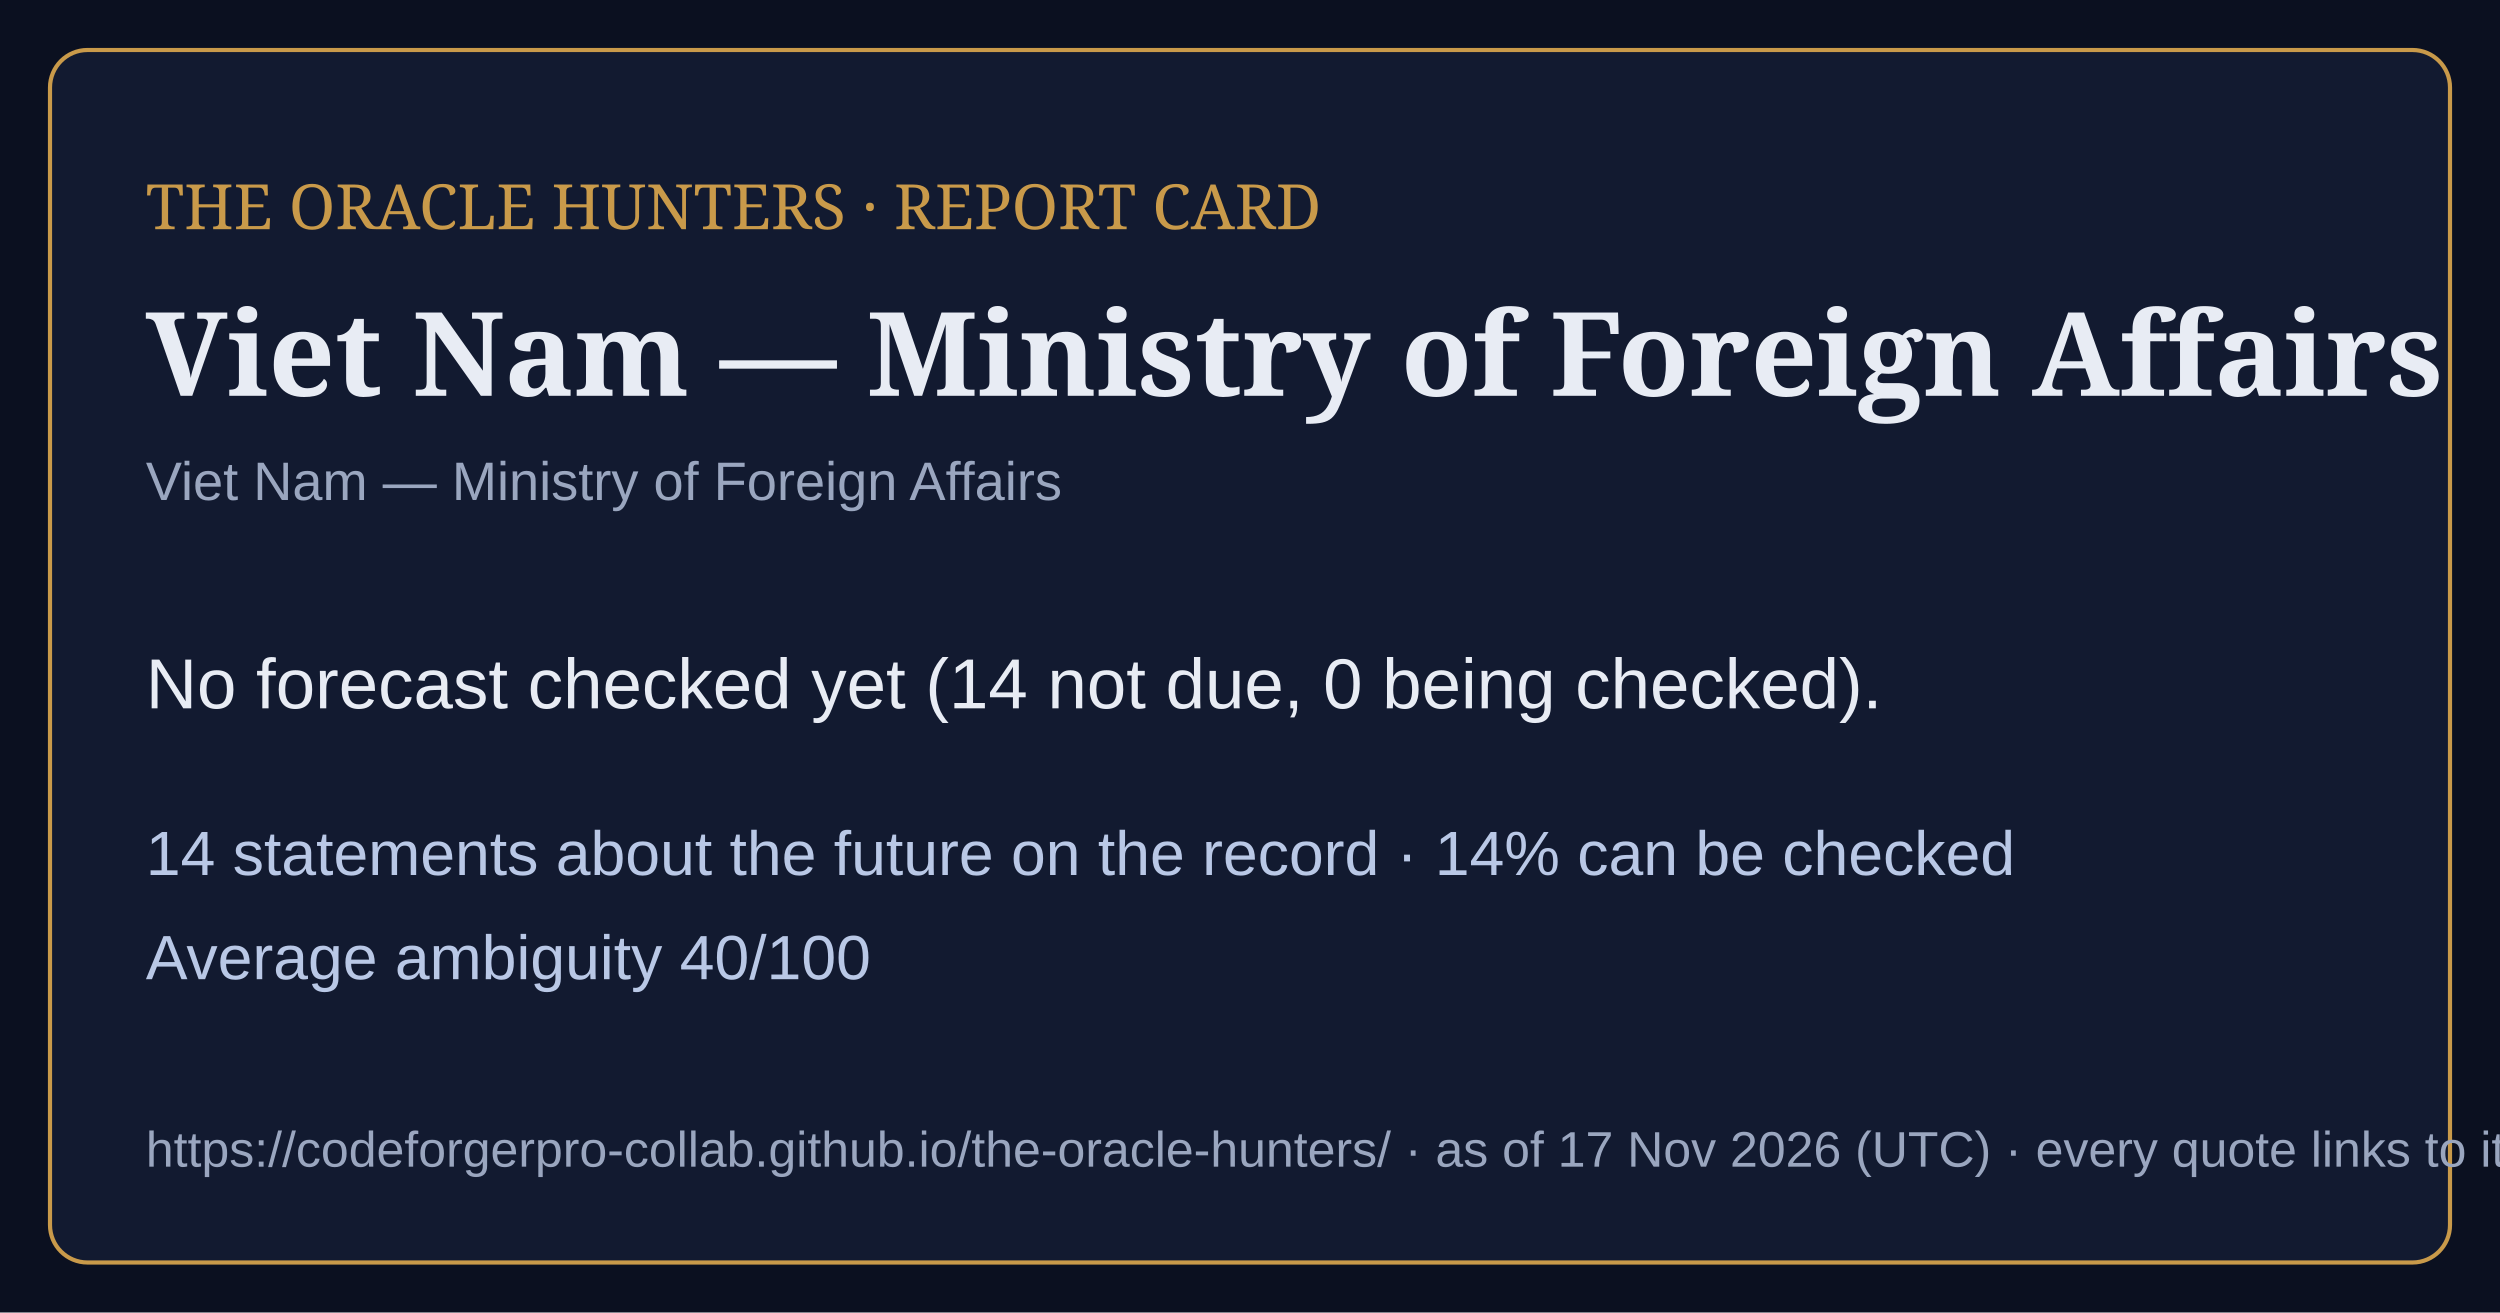
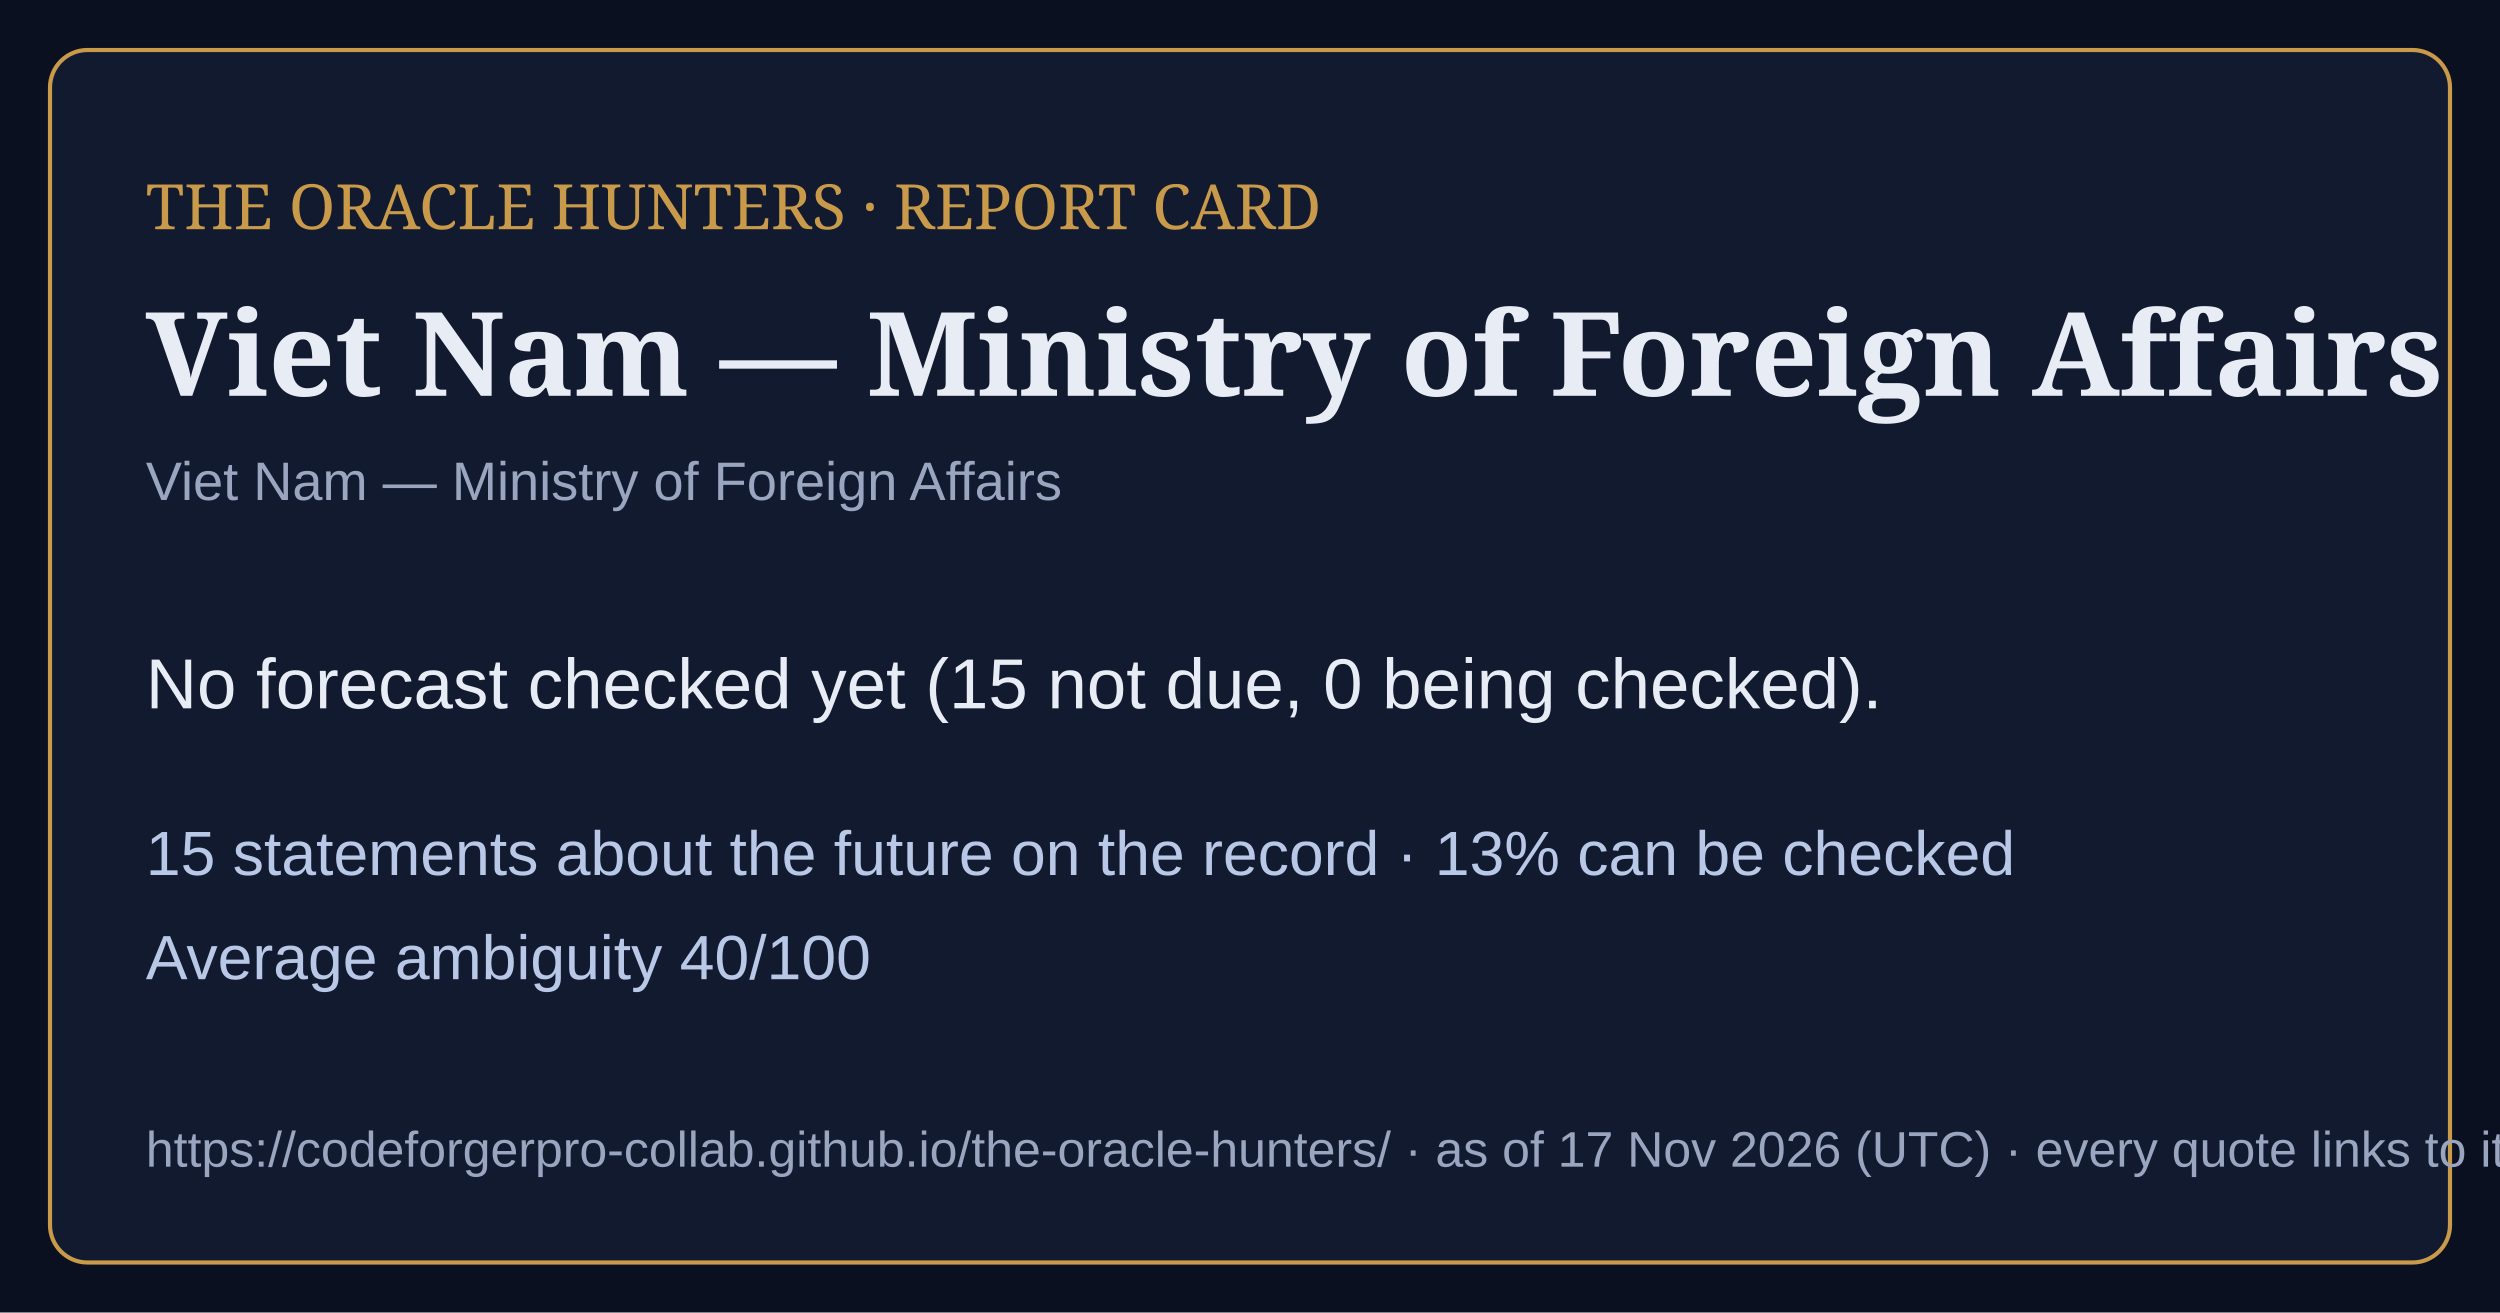
<svg xmlns="http://www.w3.org/2000/svg" viewBox="0 0 1200 630" width="1200" height="630">
  <rect width="1200" height="630" fill="#0b1020" />
  <rect x="24" y="24" width="1152" height="582" rx="18" fill="#121a30" stroke="#c99a4a" stroke-width="2" />
  <text x="70" y="110" font-family="Georgia,serif" font-size="30" fill="#c99a4a">THE ORACLE HUNTERS · REPORT CARD</text>
  <text x="70" y="190" font-family="Georgia,serif" font-size="56" font-weight="bold" fill="#e8ecf4">Viet Nam — Ministry of Foreign Affairs</text>
  <text x="70" y="240" font-family="Arial,sans-serif" font-size="26" fill="#9aa6bf">Viet Nam — Ministry of Foreign Affairs</text>
-   <text x="70" y="340" font-family="Arial,sans-serif" font-size="34" fill="#e8ecf4">No forecast checked yet (14 not due, 0 being checked).</text>
-   <text x="70" y="420" font-family="Arial,sans-serif" font-size="30" fill="#b9c8e6">14 statements about the future on the record · 14% can be checked</text>
+   <text x="70" y="340" font-family="Arial,sans-serif" font-size="34" fill="#e8ecf4">No forecast checked yet (15 not due, 0 being checked).</text>
+   <text x="70" y="420" font-family="Arial,sans-serif" font-size="30" fill="#b9c8e6">15 statements about the future on the record · 13% can be checked</text>
  <text x="70" y="470" font-family="Arial,sans-serif" font-size="30" fill="#b9c8e6">Average ambiguity 40/100</text>
  <text x="70" y="560" font-family="Arial,sans-serif" font-size="24" fill="#9aa6bf">https://codeforgerpro-collab.github.io/the-oracle-hunters/ · as of 17 Nov 2026 (UTC) · every quote links to its official source</text>
</svg>
